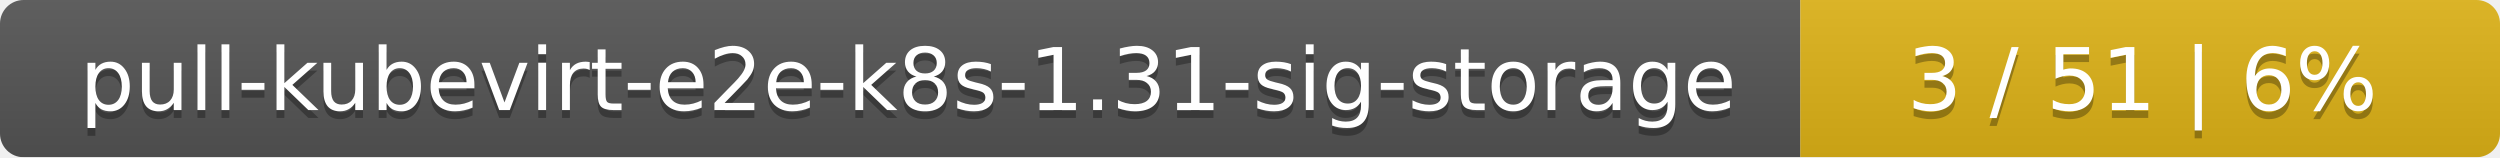
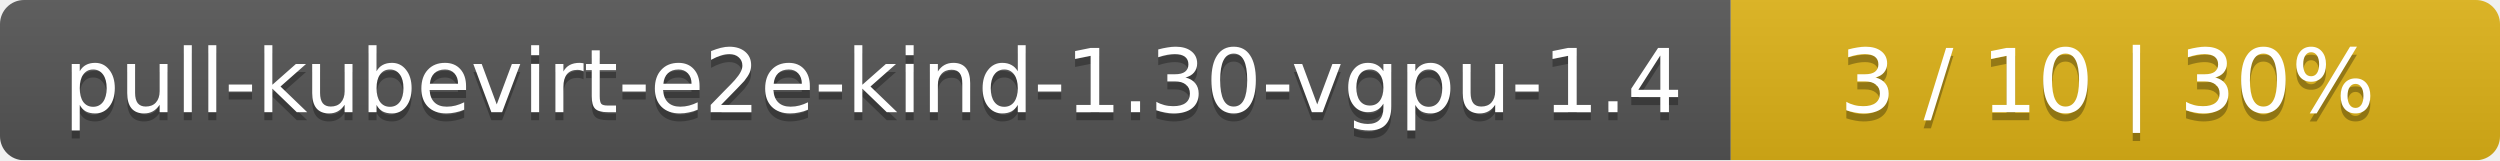
- <svg xmlns="http://www.w3.org/2000/svg" width="318" height="20">
+ <svg xmlns="http://www.w3.org/2000/svg" width="312" height="20">
  <linearGradient id="smooth" x2="0" y2="100%">
    <stop offset="0" stop-color="#bbb" stop-opacity=".1" />
    <stop offset="1" stop-opacity=".1" />
  </linearGradient>
  <mask id="round">
-     <rect width="318" height="20" rx="3" fill="#fff" />
+     <rect width="312" height="20" rx="3" fill="#fff" />
  </mask>
  <g mask="url(#round)">
-     <rect width="229" height="20" fill="#555" />
-     <rect x="229" width="89" height="20" fill="#dfb317" />
-     <rect width="318" height="20" fill="url(#smooth)" />
+     <rect width="216" height="20" fill="#555" />
+     <rect x="216" width="96" height="20" fill="#dfb317" />
+     <rect width="312" height="20" fill="url(#smooth)" />
  </g>
  <g fill="#fff" text-anchor="middle" font-family="DejaVu Sans,Verdana,Geneva,sans-serif" font-size="11">
-     <text x="115.5" y="15" fill="#010101" fill-opacity=".3">pull-kubevirt-e2e-k8s-1.31-sig-storage</text>
-     <text x="115.5" y="14">pull-kubevirt-e2e-k8s-1.31-sig-storage</text>
-     <text x="272.5" y="15" fill="#010101" fill-opacity=".3">3 / 51    |    6%</text>
-     <text x="272.5" y="14">3 / 51    |    6%</text>
+     <text x="109" y="15" fill="#010101" fill-opacity=".3">pull-kubevirt-e2e-kind-1.30-vgpu-1.4</text>
+     <text x="109" y="14">pull-kubevirt-e2e-kind-1.30-vgpu-1.4</text>
+     <text x="263" y="15" fill="#010101" fill-opacity=".3">3 / 10    |    30%</text>
+     <text x="263" y="14">3 / 10    |    30%</text>
  </g>
</svg>
